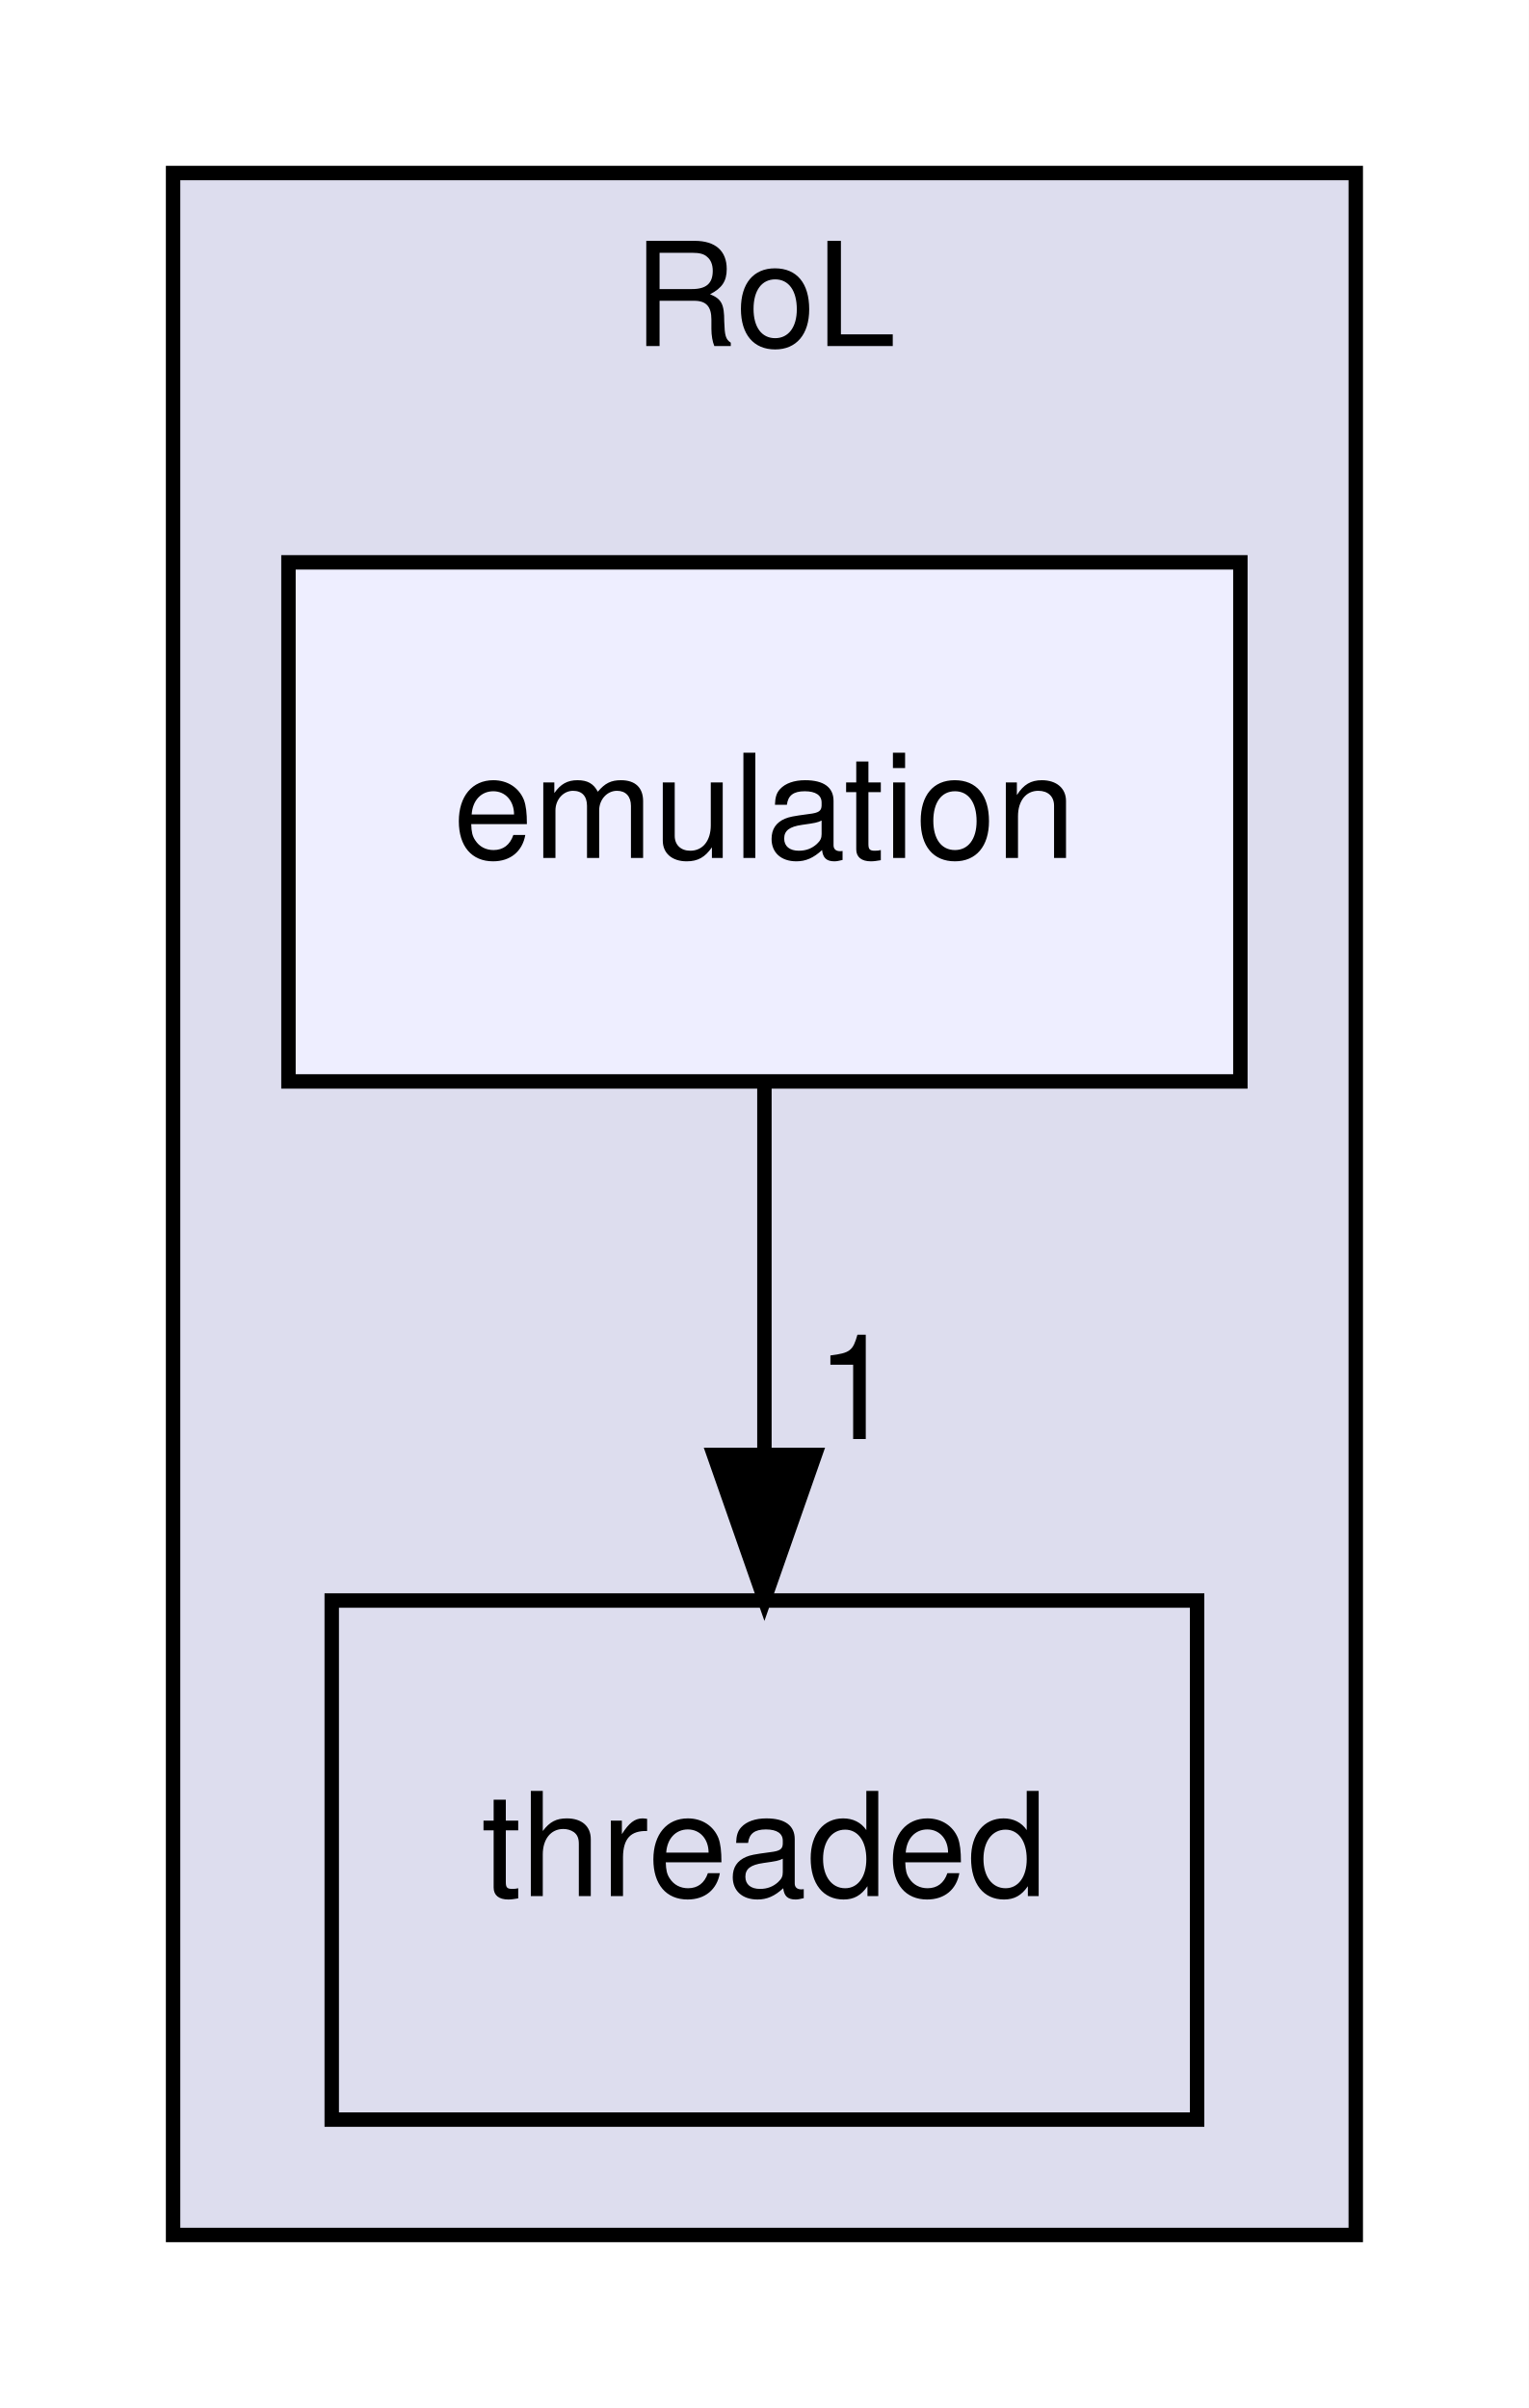
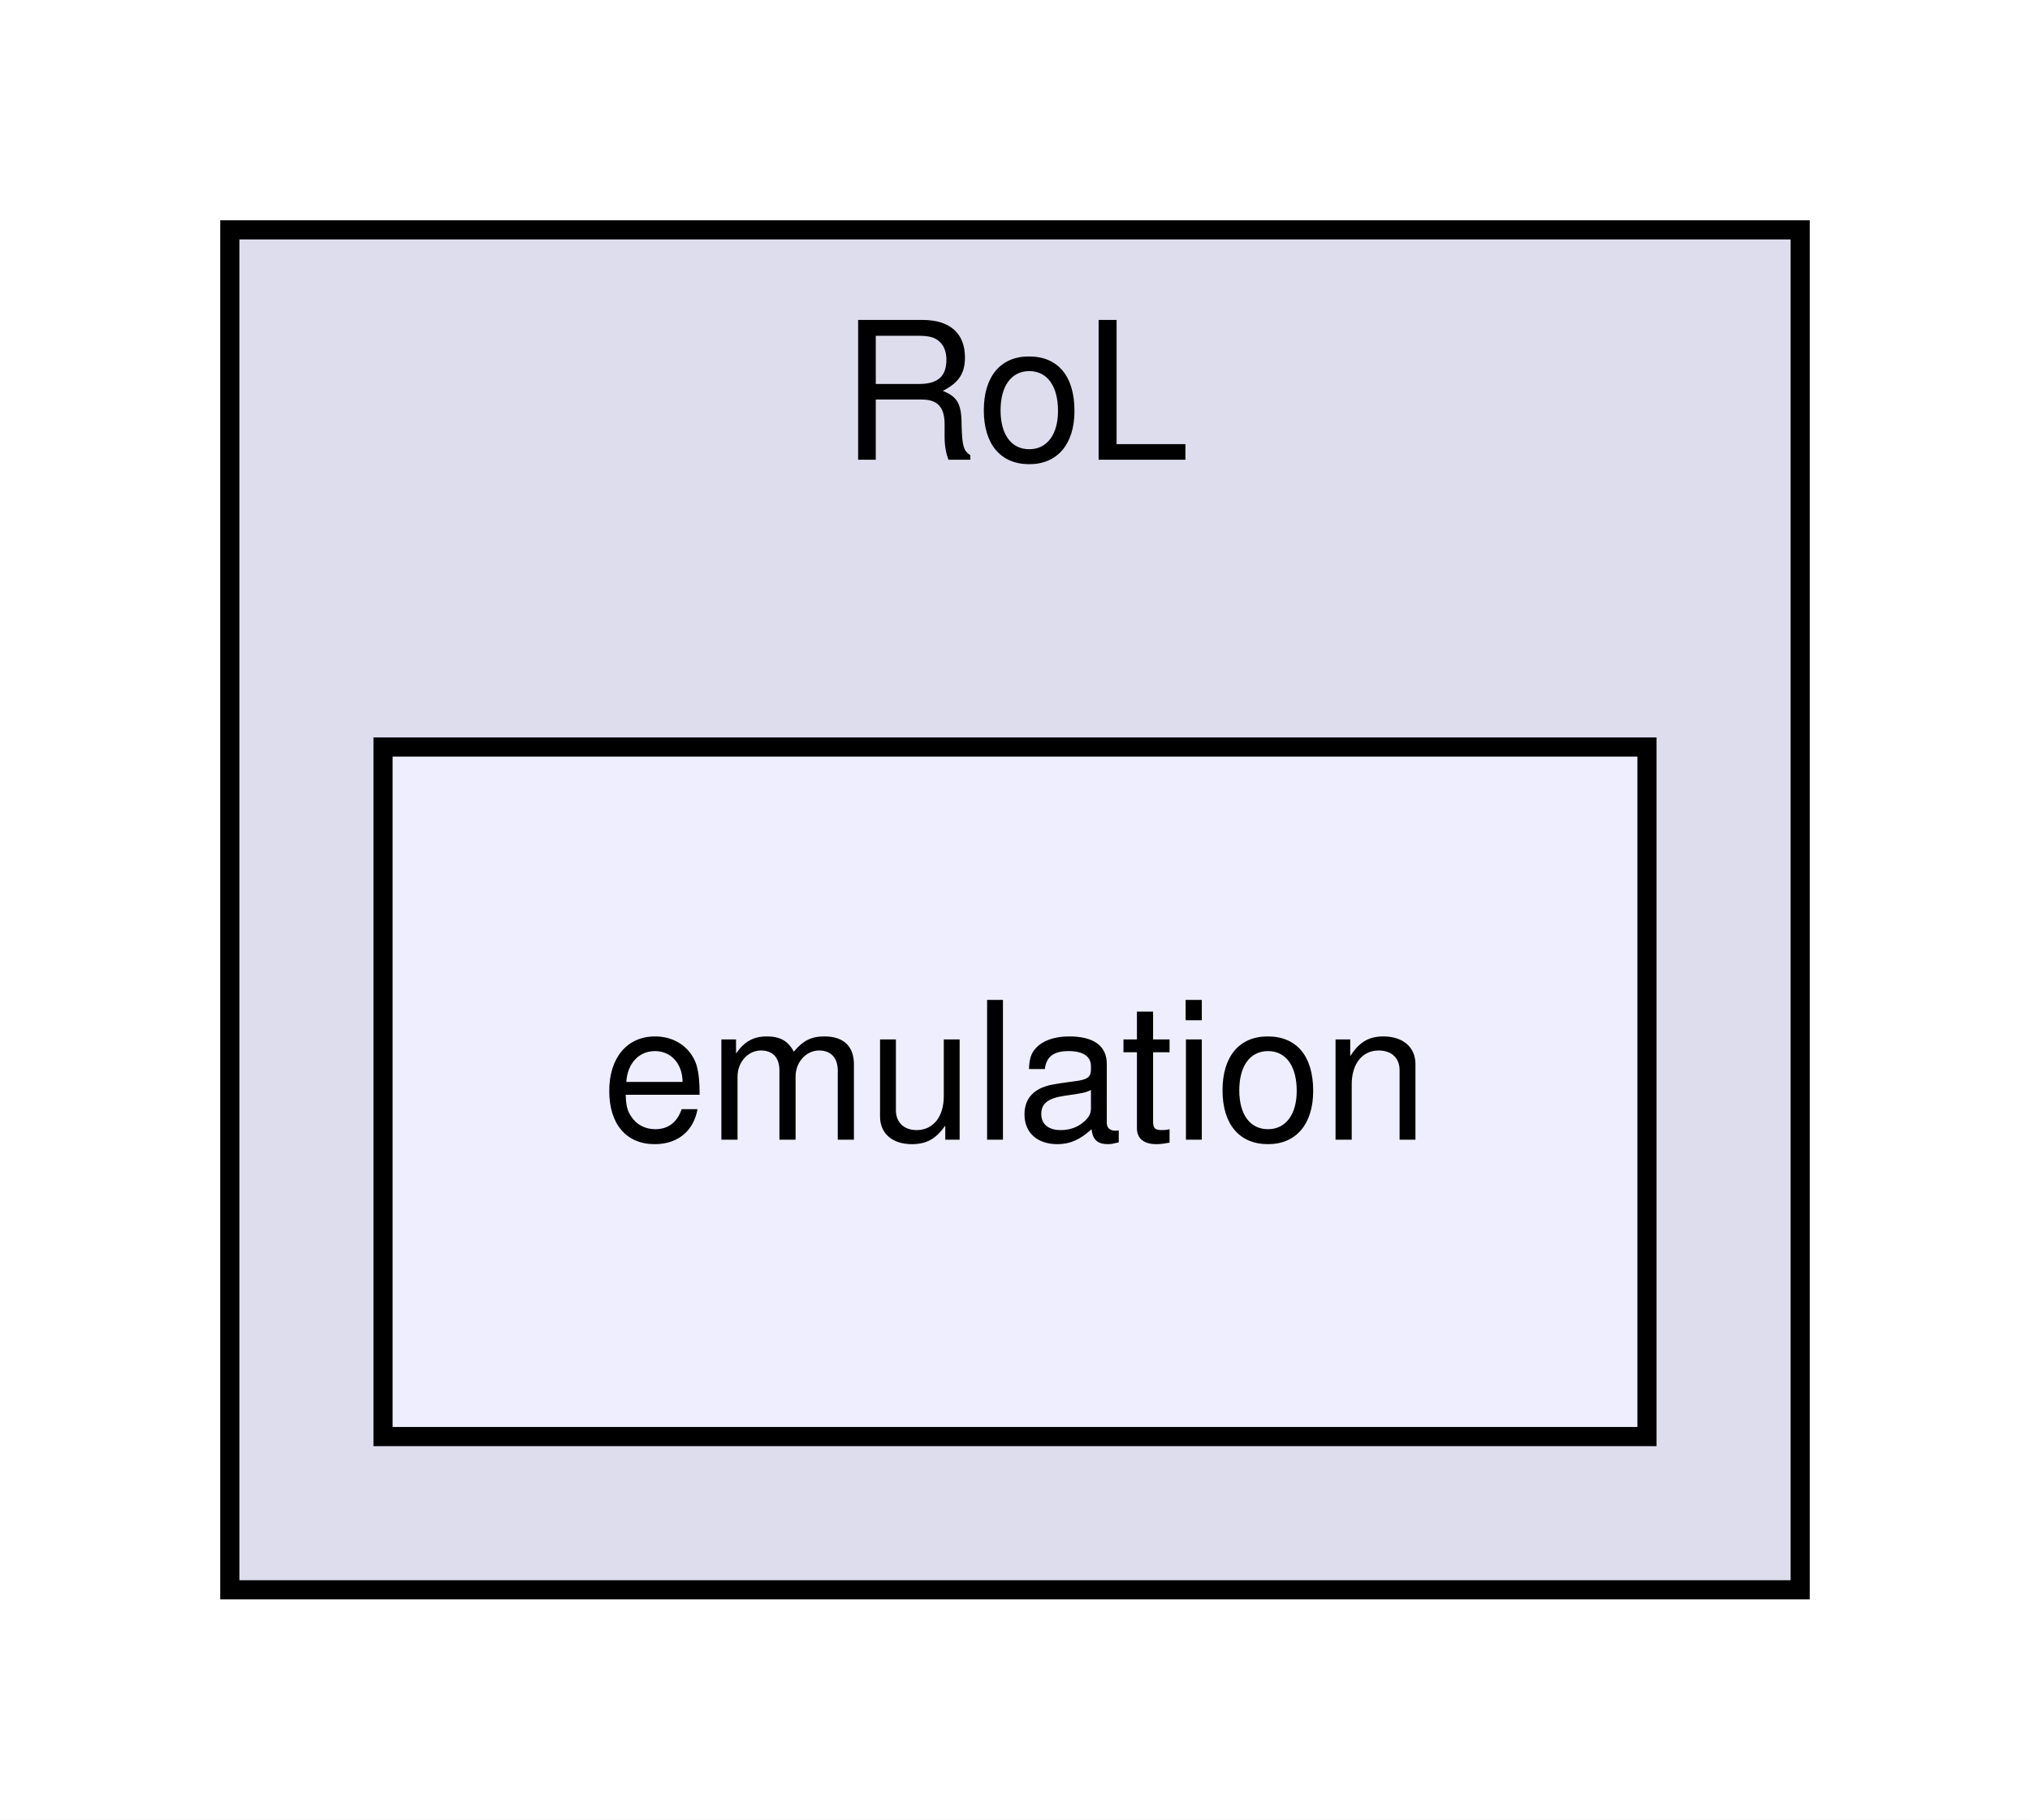
- <svg xmlns="http://www.w3.org/2000/svg" xmlns:xlink="http://www.w3.org/1999/xlink" width="106pt" height="167pt" viewBox="0.00 0.00 106.00 167.00">
-   <g id="graph0" class="graph" transform="scale(1 1) rotate(0) translate(4 163)">
-     <polygon fill="white" stroke="transparent" points="-4,4 -4,-163 102,-163 102,4 -4,4" />
+ <svg xmlns="http://www.w3.org/2000/svg" xmlns:xlink="http://www.w3.org/1999/xlink" width="106pt" height="95pt" viewBox="0.00 0.00 106.00 95.00">
+   <g id="graph0" class="graph" transform="scale(1 1) rotate(0) translate(4 91)">
+     <polygon fill="white" stroke="transparent" points="-4,4 -4,-91 102,-91 102,4 -4,4" />
    <g id="clust1" class="cluster">
      <g id="a_clust1">
        <a xlink:href="dir_744228610704725ebd5d7128a2bc9c58.html" target="_top" xlink:title="RoL">
-           <polygon fill="#ddddee" stroke="black" points="8,-8 8,-151 90,-151 90,-8 8,-8" />
-           <text text-anchor="middle" x="49" y="-139" font-family="Helvetica,sans-Serif" font-size="10.00">RoL</text>
+           <polygon fill="#ddddee" stroke="black" points="8,-8 8,-79 90,-79 90,-8 8,-8" />
+           <text text-anchor="middle" x="49" y="-67" font-family="Helvetica,sans-Serif" font-size="10.00">RoL</text>
        </a>
      </g>
    </g>
    <g id="node1" class="node">
      <g id="a_node1">
-         <a xlink:href="dir_3a565b59a567fc7e87e51d42f30a5252.html" target="_top" xlink:title="threaded">
-           <polygon fill="none" stroke="black" points="79,-52 19,-52 19,-16 79,-16 79,-52" />
-           <text text-anchor="middle" x="49" y="-31.5" font-family="Helvetica,sans-Serif" font-size="10.00">threaded</text>
-         </a>
-       </g>
-     </g>
-     <g id="node2" class="node">
-       <g id="a_node2">
        <a xlink:href="dir_5fca274dc9c249da2b341e62ce28fca5.html" target="_top" xlink:title="emulation">
-           <polygon fill="#eeeeff" stroke="black" points="82,-124 16,-124 16,-88 82,-88 82,-124" />
-           <text text-anchor="middle" x="49" y="-103.5" font-family="Helvetica,sans-Serif" font-size="10.00">emulation</text>
-         </a>
-       </g>
-     </g>
-     <g id="edge1" class="edge">
-       <path fill="none" stroke="black" d="M49,-87.7C49,-79.98 49,-70.71 49,-62.11" />
-       <polygon fill="black" stroke="black" points="52.5,-62.1 49,-52.1 45.5,-62.1 52.5,-62.1" />
-       <g id="a_edge1-headlabel">
-         <a xlink:href="dir_000002_000003.html" target="_top" xlink:title="1">
-           <text text-anchor="middle" x="55.34" y="-63.2" font-family="Helvetica,sans-Serif" font-size="10.00">1</text>
+           <polygon fill="#eeeeff" stroke="black" points="82,-52 16,-52 16,-16 82,-16 82,-52" />
+           <text text-anchor="middle" x="49" y="-31.5" font-family="Helvetica,sans-Serif" font-size="10.00">emulation</text>
        </a>
      </g>
    </g>
  </g>
</svg>
